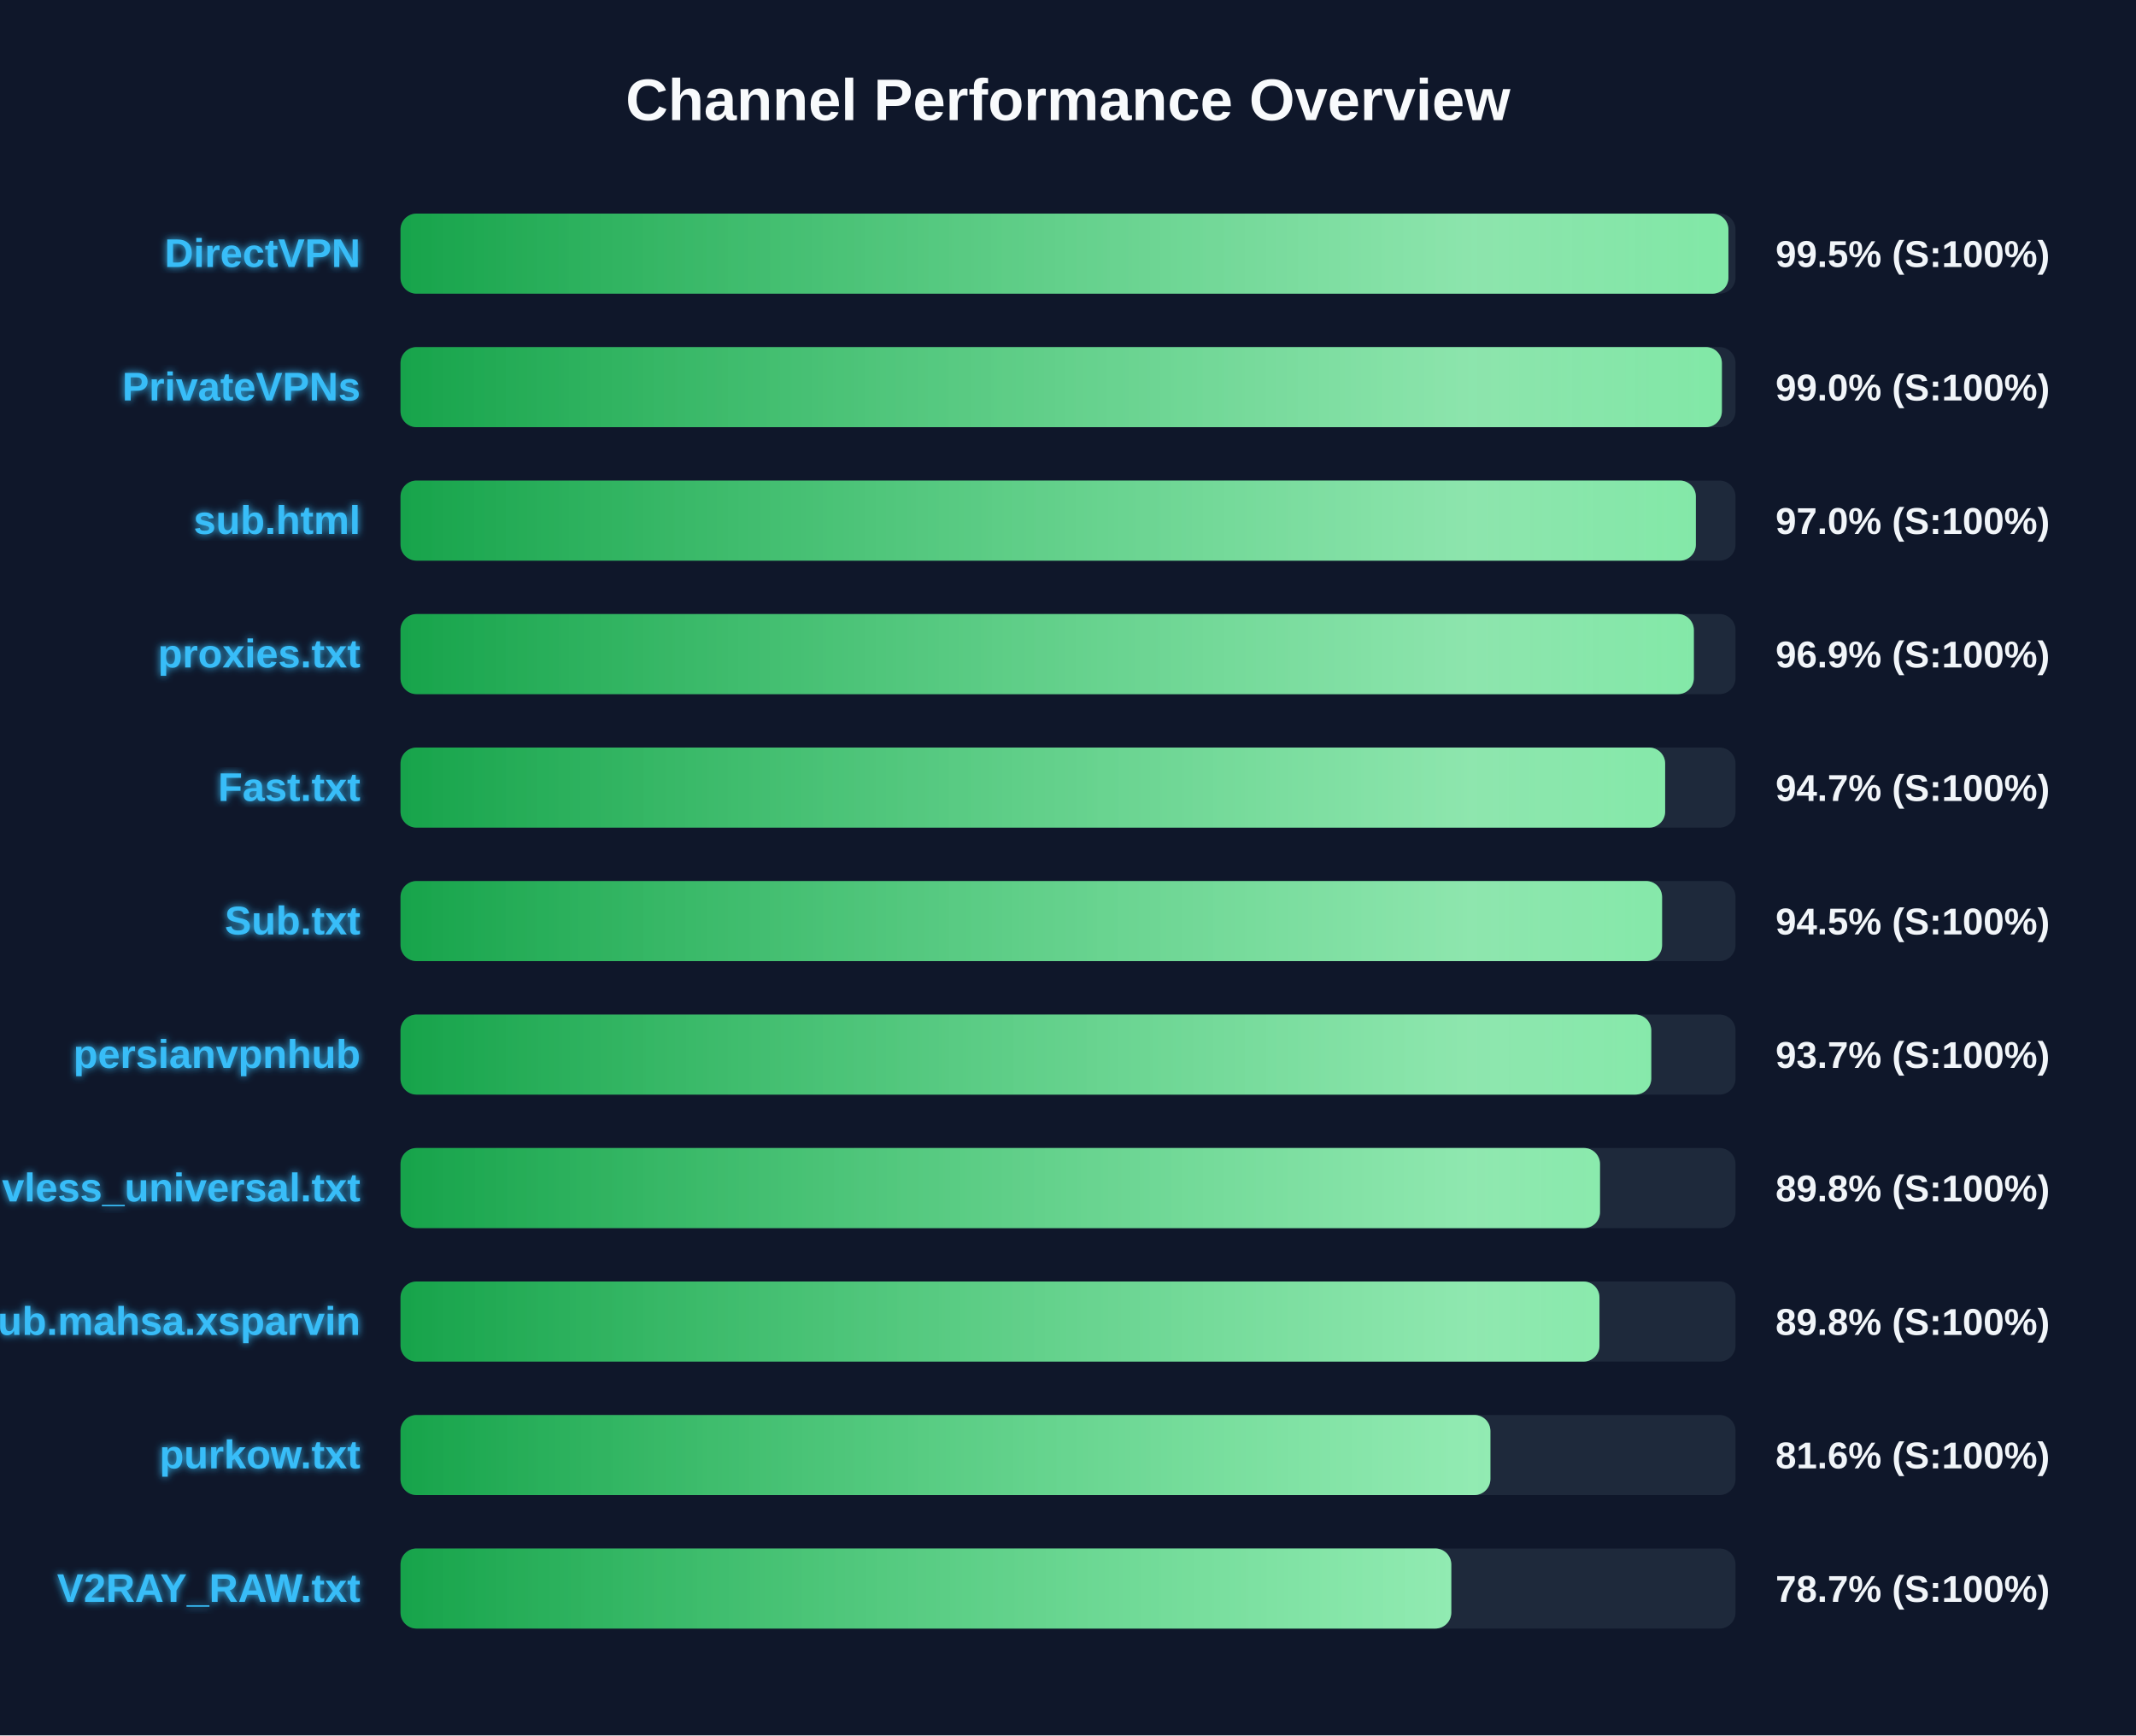
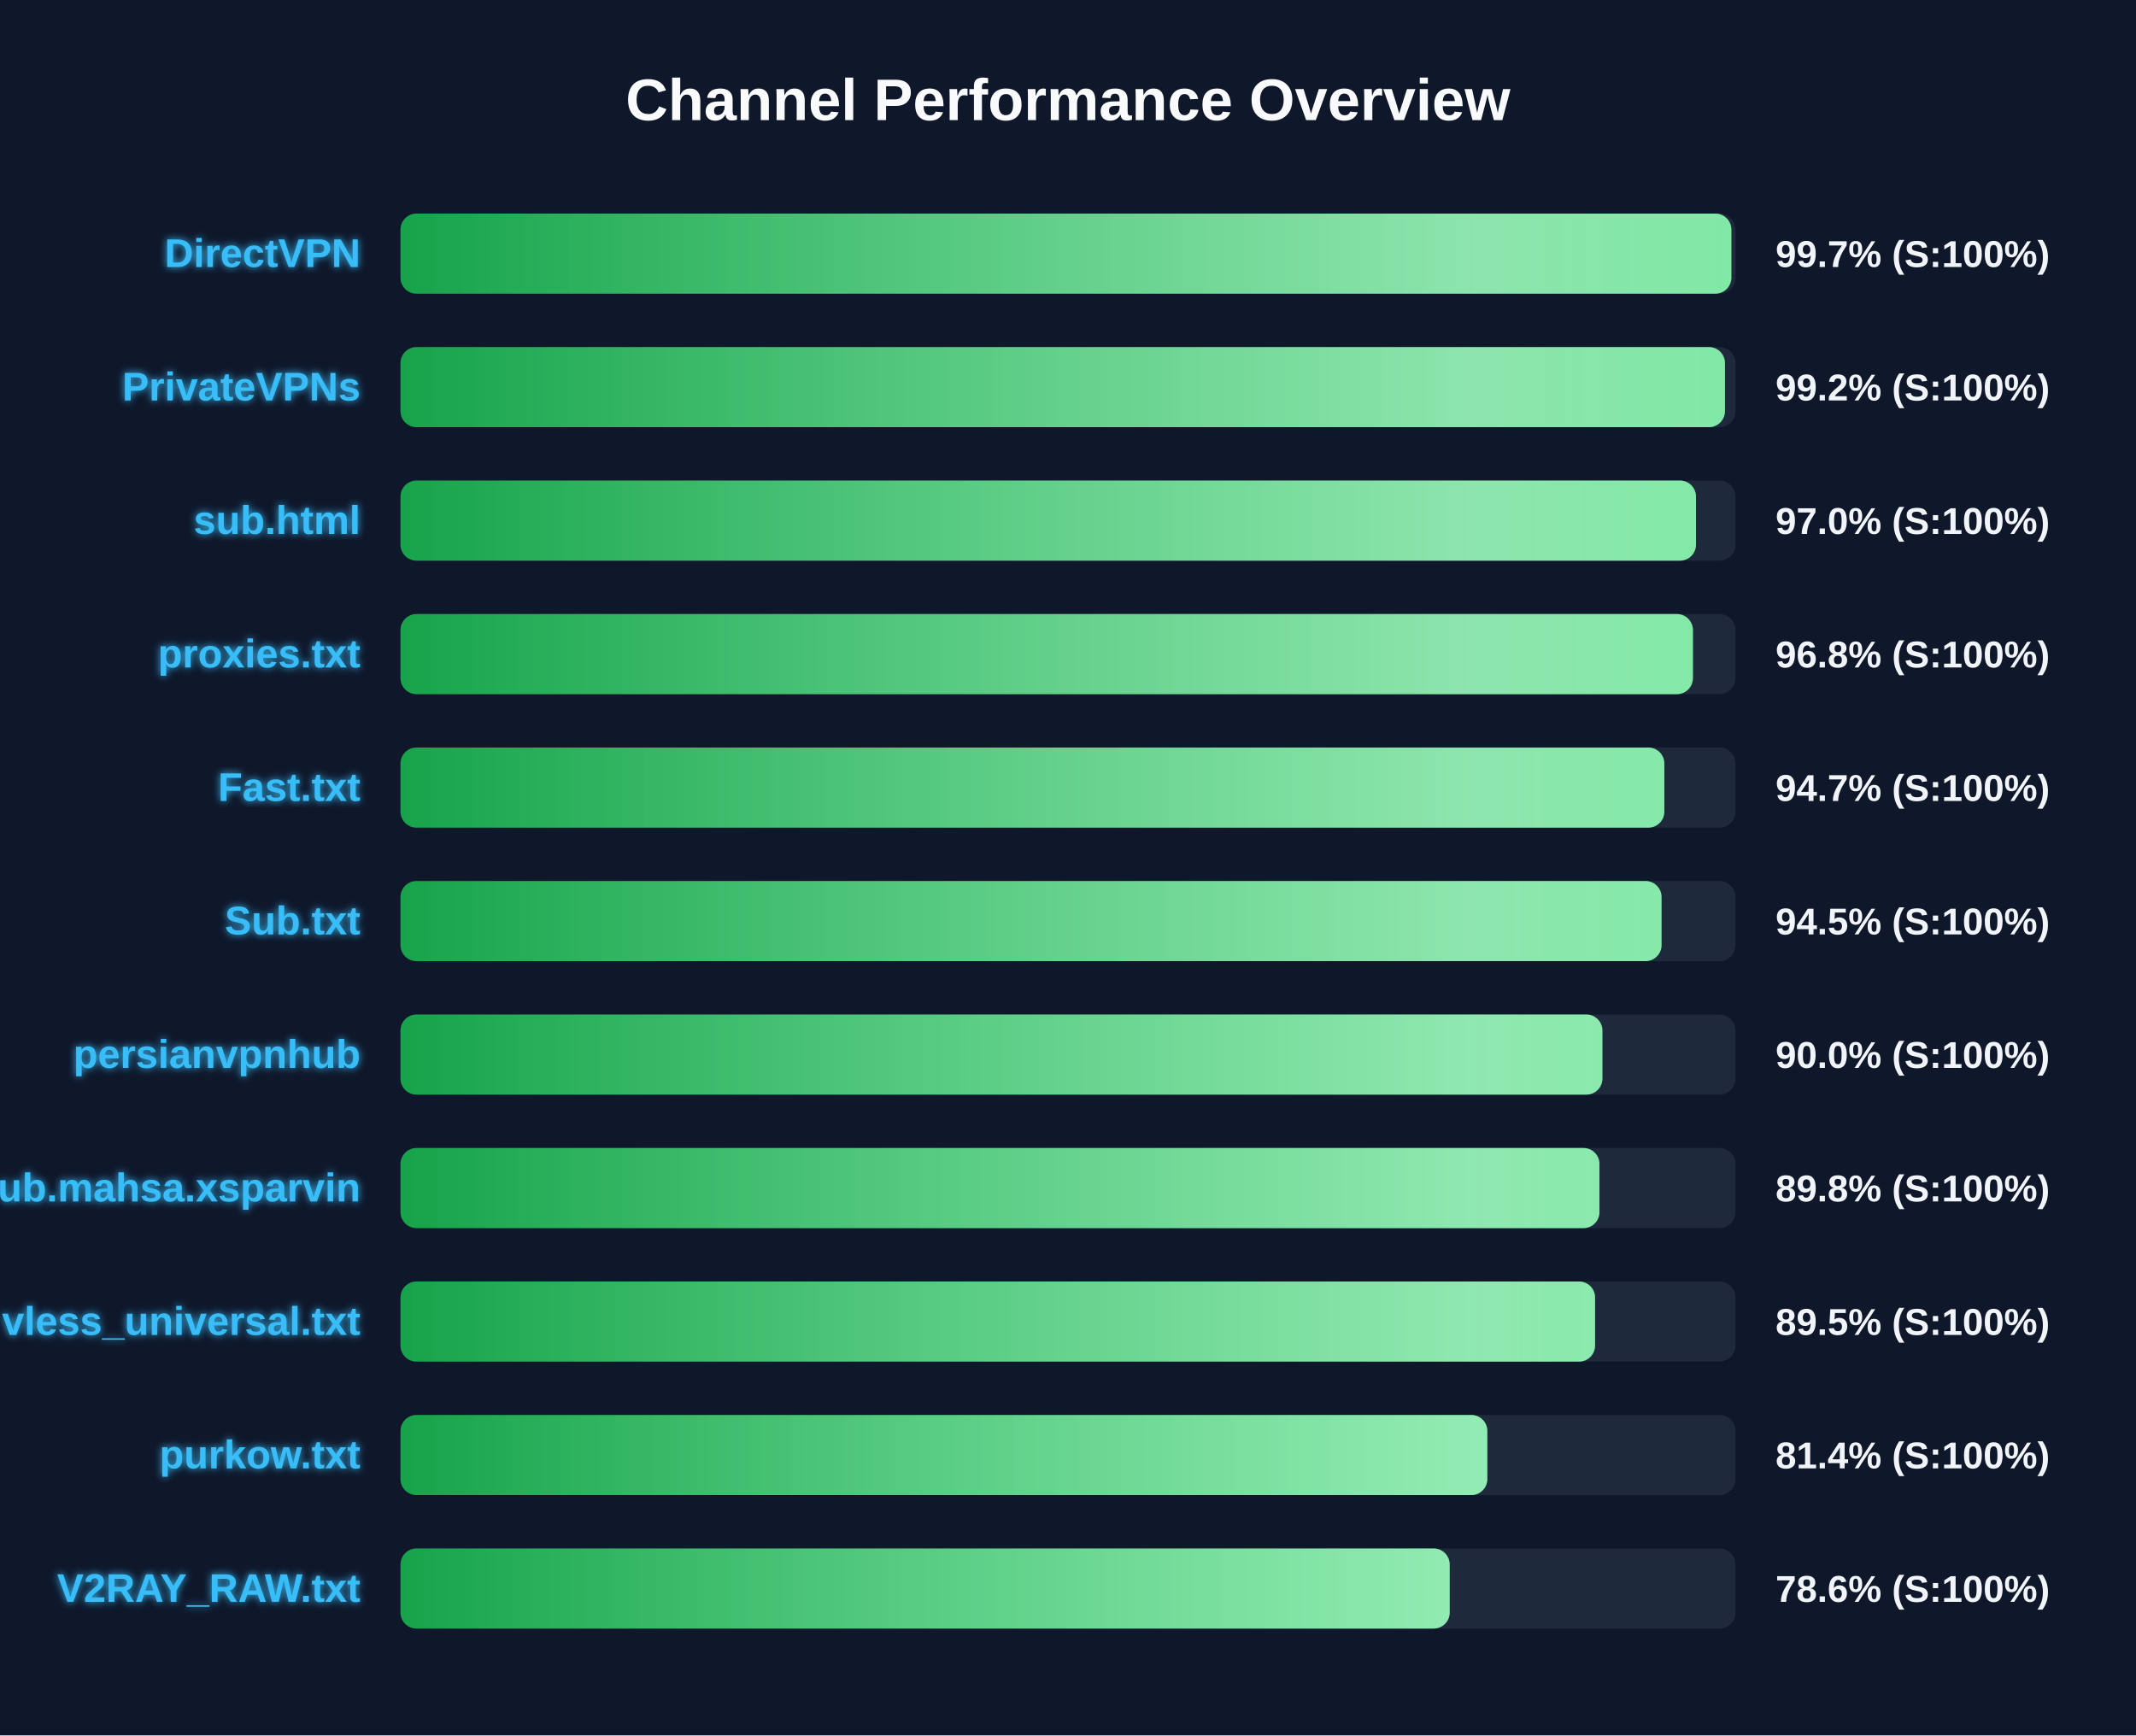
<svg xmlns="http://www.w3.org/2000/svg" width="800" height="650" version="1.1">
  <defs>
    <linearGradient id="grad-green" x1="0%" y1="0%" x2="100%" y2="0%">
      <stop offset="0%" stop-color="#16a34a" />
      <stop offset="100%" stop-color="#4ade80" />
    </linearGradient>
    <linearGradient id="grad-yellow" x1="0%" y1="0%" x2="100%" y2="0%">
      <stop offset="0%" stop-color="#ca8a04" />
      <stop offset="100%" stop-color="#fde047" />
    </linearGradient>
    <linearGradient id="grad-red" x1="0%" y1="0%" x2="100%" y2="0%">
      <stop offset="0%" stop-color="#dc2626" />
      <stop offset="100%" stop-color="#f87171" />
    </linearGradient>
    <linearGradient id="shimmer" x1="0%" y1="0%" x2="100%" y2="0%">
      <stop offset="0%" stop-color="rgba(255,255,255,0)" />
      <stop offset="50%" stop-color="rgba(255,255,255,0.4)" />
      <stop offset="100%" stop-color="rgba(255,255,255,0)" />
    </linearGradient>
    <filter id="glow" x="-20%" y="-20%" width="140%" height="140%">
      <feGaussianBlur stdDeviation="1.5" result="blur" />
      <feComposite in="SourceGraphic" in2="blur" operator="over" />
    </filter>
  </defs>
  <style>
        .bg-rect { fill: #0f172a; }
        .title { font: bold 22px 'Segoe UI', Arial, sans-serif; fill: #f8fafc; }
        .row { font: bold 15px 'Segoe UI', Arial, sans-serif; fill: #38bdf8; filter: url(#glow); }
        .score { font: bold 14px 'Segoe UI', Arial, sans-serif; fill: #f1f5f9; }
        @keyframes shimmer-anim {
            0% { transform: translateX(-100%); }
            100% { transform: translateX(200%); }
        }
        .shimmer-rect {
            animation: shimmer-anim 2.5s infinite linear;
        }
    </style>
  <rect width="100%" height="100%" class="bg-rect" />
  <text x="400" y="45" text-anchor="middle" class="title">Channel Performance Overview</text>
  <rect x="150" y="80" width="500" height="30" fill="#1e293b" rx="6" />
  <clipPath id="clip-0">
-     <rect x="150" y="80" width="497.35" height="30" rx="6" />
+     <rect x="150" y="80" width="498.45" height="30" rx="6" />
  </clipPath>
-   <rect x="150" y="80" width="497.35" height="30" fill="url(#grad-green)" rx="6" />
+   <rect x="150" y="80" width="498.45" height="30" fill="url(#grad-green)" rx="6" />
  <g clip-path="url(#clip-0)">
    <rect x="150" y="80" width="100%" height="30" fill="url(#shimmer)" class="shimmer-rect" />
  </g>
  <text x="135" y="100" text-anchor="end" class="row">DirectVPN</text>
-   <text x="665" y="100" text-anchor="start" class="score">99.5% (S:100%)</text>
+   <text x="665" y="100" text-anchor="start" class="score">99.7% (S:100%)</text>
  <rect x="150" y="130" width="500" height="30" fill="#1e293b" rx="6" />
  <clipPath id="clip-1">
-     <rect x="150" y="130" width="494.9" height="30" rx="6" />
+     <rect x="150" y="130" width="496.05" height="30" rx="6" />
  </clipPath>
-   <rect x="150" y="130" width="494.9" height="30" fill="url(#grad-green)" rx="6" />
+   <rect x="150" y="130" width="496.05" height="30" fill="url(#grad-green)" rx="6" />
  <g clip-path="url(#clip-1)">
    <rect x="150" y="130" width="100%" height="30" fill="url(#shimmer)" class="shimmer-rect" />
  </g>
  <text x="135" y="150" text-anchor="end" class="row">PrivateVPNs</text>
-   <text x="665" y="150" text-anchor="start" class="score">99.0% (S:100%)</text>
+   <text x="665" y="150" text-anchor="start" class="score">99.2% (S:100%)</text>
  <rect x="150" y="180" width="500" height="30" fill="#1e293b" rx="6" />
  <clipPath id="clip-2">
-     <rect x="150" y="180" width="485.15" height="30" rx="6" />
+     <rect x="150" y="180" width="485.2" height="30" rx="6" />
  </clipPath>
-   <rect x="150" y="180" width="485.15" height="30" fill="url(#grad-green)" rx="6" />
+   <rect x="150" y="180" width="485.2" height="30" fill="url(#grad-green)" rx="6" />
  <g clip-path="url(#clip-2)">
    <rect x="150" y="180" width="100%" height="30" fill="url(#shimmer)" class="shimmer-rect" />
  </g>
  <text x="135" y="200" text-anchor="end" class="row">sub.html</text>
  <text x="665" y="200" text-anchor="start" class="score">97.0% (S:100%)</text>
  <rect x="150" y="230" width="500" height="30" fill="#1e293b" rx="6" />
  <clipPath id="clip-3">
-     <rect x="150" y="230" width="484.4" height="30" rx="6" />
+     <rect x="150" y="230" width="484.05" height="30" rx="6" />
  </clipPath>
-   <rect x="150" y="230" width="484.4" height="30" fill="url(#grad-green)" rx="6" />
+   <rect x="150" y="230" width="484.05" height="30" fill="url(#grad-green)" rx="6" />
  <g clip-path="url(#clip-3)">
    <rect x="150" y="230" width="100%" height="30" fill="url(#shimmer)" class="shimmer-rect" />
  </g>
  <text x="135" y="250" text-anchor="end" class="row">proxies.txt</text>
-   <text x="665" y="250" text-anchor="start" class="score">96.9% (S:100%)</text>
+   <text x="665" y="250" text-anchor="start" class="score">96.8% (S:100%)</text>
  <rect x="150" y="280" width="500" height="30" fill="#1e293b" rx="6" />
  <clipPath id="clip-4">
-     <rect x="150" y="280" width="473.65" height="30" rx="6" />
+     <rect x="150" y="280" width="473.35" height="30" rx="6" />
  </clipPath>
-   <rect x="150" y="280" width="473.65" height="30" fill="url(#grad-green)" rx="6" />
+   <rect x="150" y="280" width="473.35" height="30" fill="url(#grad-green)" rx="6" />
  <g clip-path="url(#clip-4)">
    <rect x="150" y="280" width="100%" height="30" fill="url(#shimmer)" class="shimmer-rect" />
  </g>
  <text x="135" y="300" text-anchor="end" class="row">Fast.txt</text>
  <text x="665" y="300" text-anchor="start" class="score">94.7% (S:100%)</text>
  <rect x="150" y="330" width="500" height="30" fill="#1e293b" rx="6" />
  <clipPath id="clip-5">
-     <rect x="150" y="330" width="472.5" height="30" rx="6" />
+     <rect x="150" y="330" width="472.3" height="30" rx="6" />
  </clipPath>
-   <rect x="150" y="330" width="472.5" height="30" fill="url(#grad-green)" rx="6" />
+   <rect x="150" y="330" width="472.3" height="30" fill="url(#grad-green)" rx="6" />
  <g clip-path="url(#clip-5)">
    <rect x="150" y="330" width="100%" height="30" fill="url(#shimmer)" class="shimmer-rect" />
  </g>
  <text x="135" y="350" text-anchor="end" class="row">Sub.txt</text>
  <text x="665" y="350" text-anchor="start" class="score">94.5% (S:100%)</text>
  <rect x="150" y="380" width="500" height="30" fill="#1e293b" rx="6" />
  <clipPath id="clip-6">
-     <rect x="150" y="380" width="468.45" height="30" rx="6" />
+     <rect x="150" y="380" width="450.15" height="30" rx="6" />
  </clipPath>
-   <rect x="150" y="380" width="468.45" height="30" fill="url(#grad-green)" rx="6" />
+   <rect x="150" y="380" width="450.15" height="30" fill="url(#grad-green)" rx="6" />
  <g clip-path="url(#clip-6)">
    <rect x="150" y="380" width="100%" height="30" fill="url(#shimmer)" class="shimmer-rect" />
  </g>
  <text x="135" y="400" text-anchor="end" class="row">persianvpnhub</text>
-   <text x="665" y="400" text-anchor="start" class="score">93.7% (S:100%)</text>
+   <text x="665" y="400" text-anchor="start" class="score">90.0% (S:100%)</text>
  <rect x="150" y="430" width="500" height="30" fill="#1e293b" rx="6" />
  <clipPath id="clip-7">
-     <rect x="150" y="430" width="449.25" height="30" rx="6" />
+     <rect x="150" y="430" width="449.05" height="30" rx="6" />
  </clipPath>
-   <rect x="150" y="430" width="449.25" height="30" fill="url(#grad-green)" rx="6" />
+   <rect x="150" y="430" width="449.05" height="30" fill="url(#grad-green)" rx="6" />
  <g clip-path="url(#clip-7)">
    <rect x="150" y="430" width="100%" height="30" fill="url(#shimmer)" class="shimmer-rect" />
  </g>
-   <text x="135" y="450" text-anchor="end" class="row">vless_universal.txt</text>
+   <text x="135" y="450" text-anchor="end" class="row">Sub.mahsa.xsparvin</text>
  <text x="665" y="450" text-anchor="start" class="score">89.8% (S:100%)</text>
  <rect x="150" y="480" width="500" height="30" fill="#1e293b" rx="6" />
  <clipPath id="clip-8">
-     <rect x="150" y="480" width="449.05" height="30" rx="6" />
+     <rect x="150" y="480" width="447.4" height="30" rx="6" />
  </clipPath>
-   <rect x="150" y="480" width="449.05" height="30" fill="url(#grad-green)" rx="6" />
+   <rect x="150" y="480" width="447.4" height="30" fill="url(#grad-green)" rx="6" />
  <g clip-path="url(#clip-8)">
    <rect x="150" y="480" width="100%" height="30" fill="url(#shimmer)" class="shimmer-rect" />
  </g>
-   <text x="135" y="500" text-anchor="end" class="row">Sub.mahsa.xsparvin</text>
-   <text x="665" y="500" text-anchor="start" class="score">89.8% (S:100%)</text>
+   <text x="135" y="500" text-anchor="end" class="row">vless_universal.txt</text>
+   <text x="665" y="500" text-anchor="start" class="score">89.5% (S:100%)</text>
  <rect x="150" y="530" width="500" height="30" fill="#1e293b" rx="6" />
  <clipPath id="clip-9">
-     <rect x="150" y="530" width="408.2" height="30" rx="6" />
+     <rect x="150" y="530" width="407.05" height="30" rx="6" />
  </clipPath>
-   <rect x="150" y="530" width="408.2" height="30" fill="url(#grad-green)" rx="6" />
+   <rect x="150" y="530" width="407.05" height="30" fill="url(#grad-green)" rx="6" />
  <g clip-path="url(#clip-9)">
    <rect x="150" y="530" width="100%" height="30" fill="url(#shimmer)" class="shimmer-rect" />
  </g>
  <text x="135" y="550" text-anchor="end" class="row">purkow.txt</text>
-   <text x="665" y="550" text-anchor="start" class="score">81.6% (S:100%)</text>
+   <text x="665" y="550" text-anchor="start" class="score">81.4% (S:100%)</text>
  <rect x="150" y="580" width="500" height="30" fill="#1e293b" rx="6" />
  <clipPath id="clip-10">
-     <rect x="150" y="580" width="393.55" height="30" rx="6" />
+     <rect x="150" y="580" width="392.95" height="30" rx="6" />
  </clipPath>
-   <rect x="150" y="580" width="393.55" height="30" fill="url(#grad-green)" rx="6" />
+   <rect x="150" y="580" width="392.95" height="30" fill="url(#grad-green)" rx="6" />
  <g clip-path="url(#clip-10)">
    <rect x="150" y="580" width="100%" height="30" fill="url(#shimmer)" class="shimmer-rect" />
  </g>
  <text x="135" y="600" text-anchor="end" class="row">V2RAY_RAW.txt</text>
-   <text x="665" y="600" text-anchor="start" class="score">78.7% (S:100%)</text>
+   <text x="665" y="600" text-anchor="start" class="score">78.6% (S:100%)</text>
</svg>
